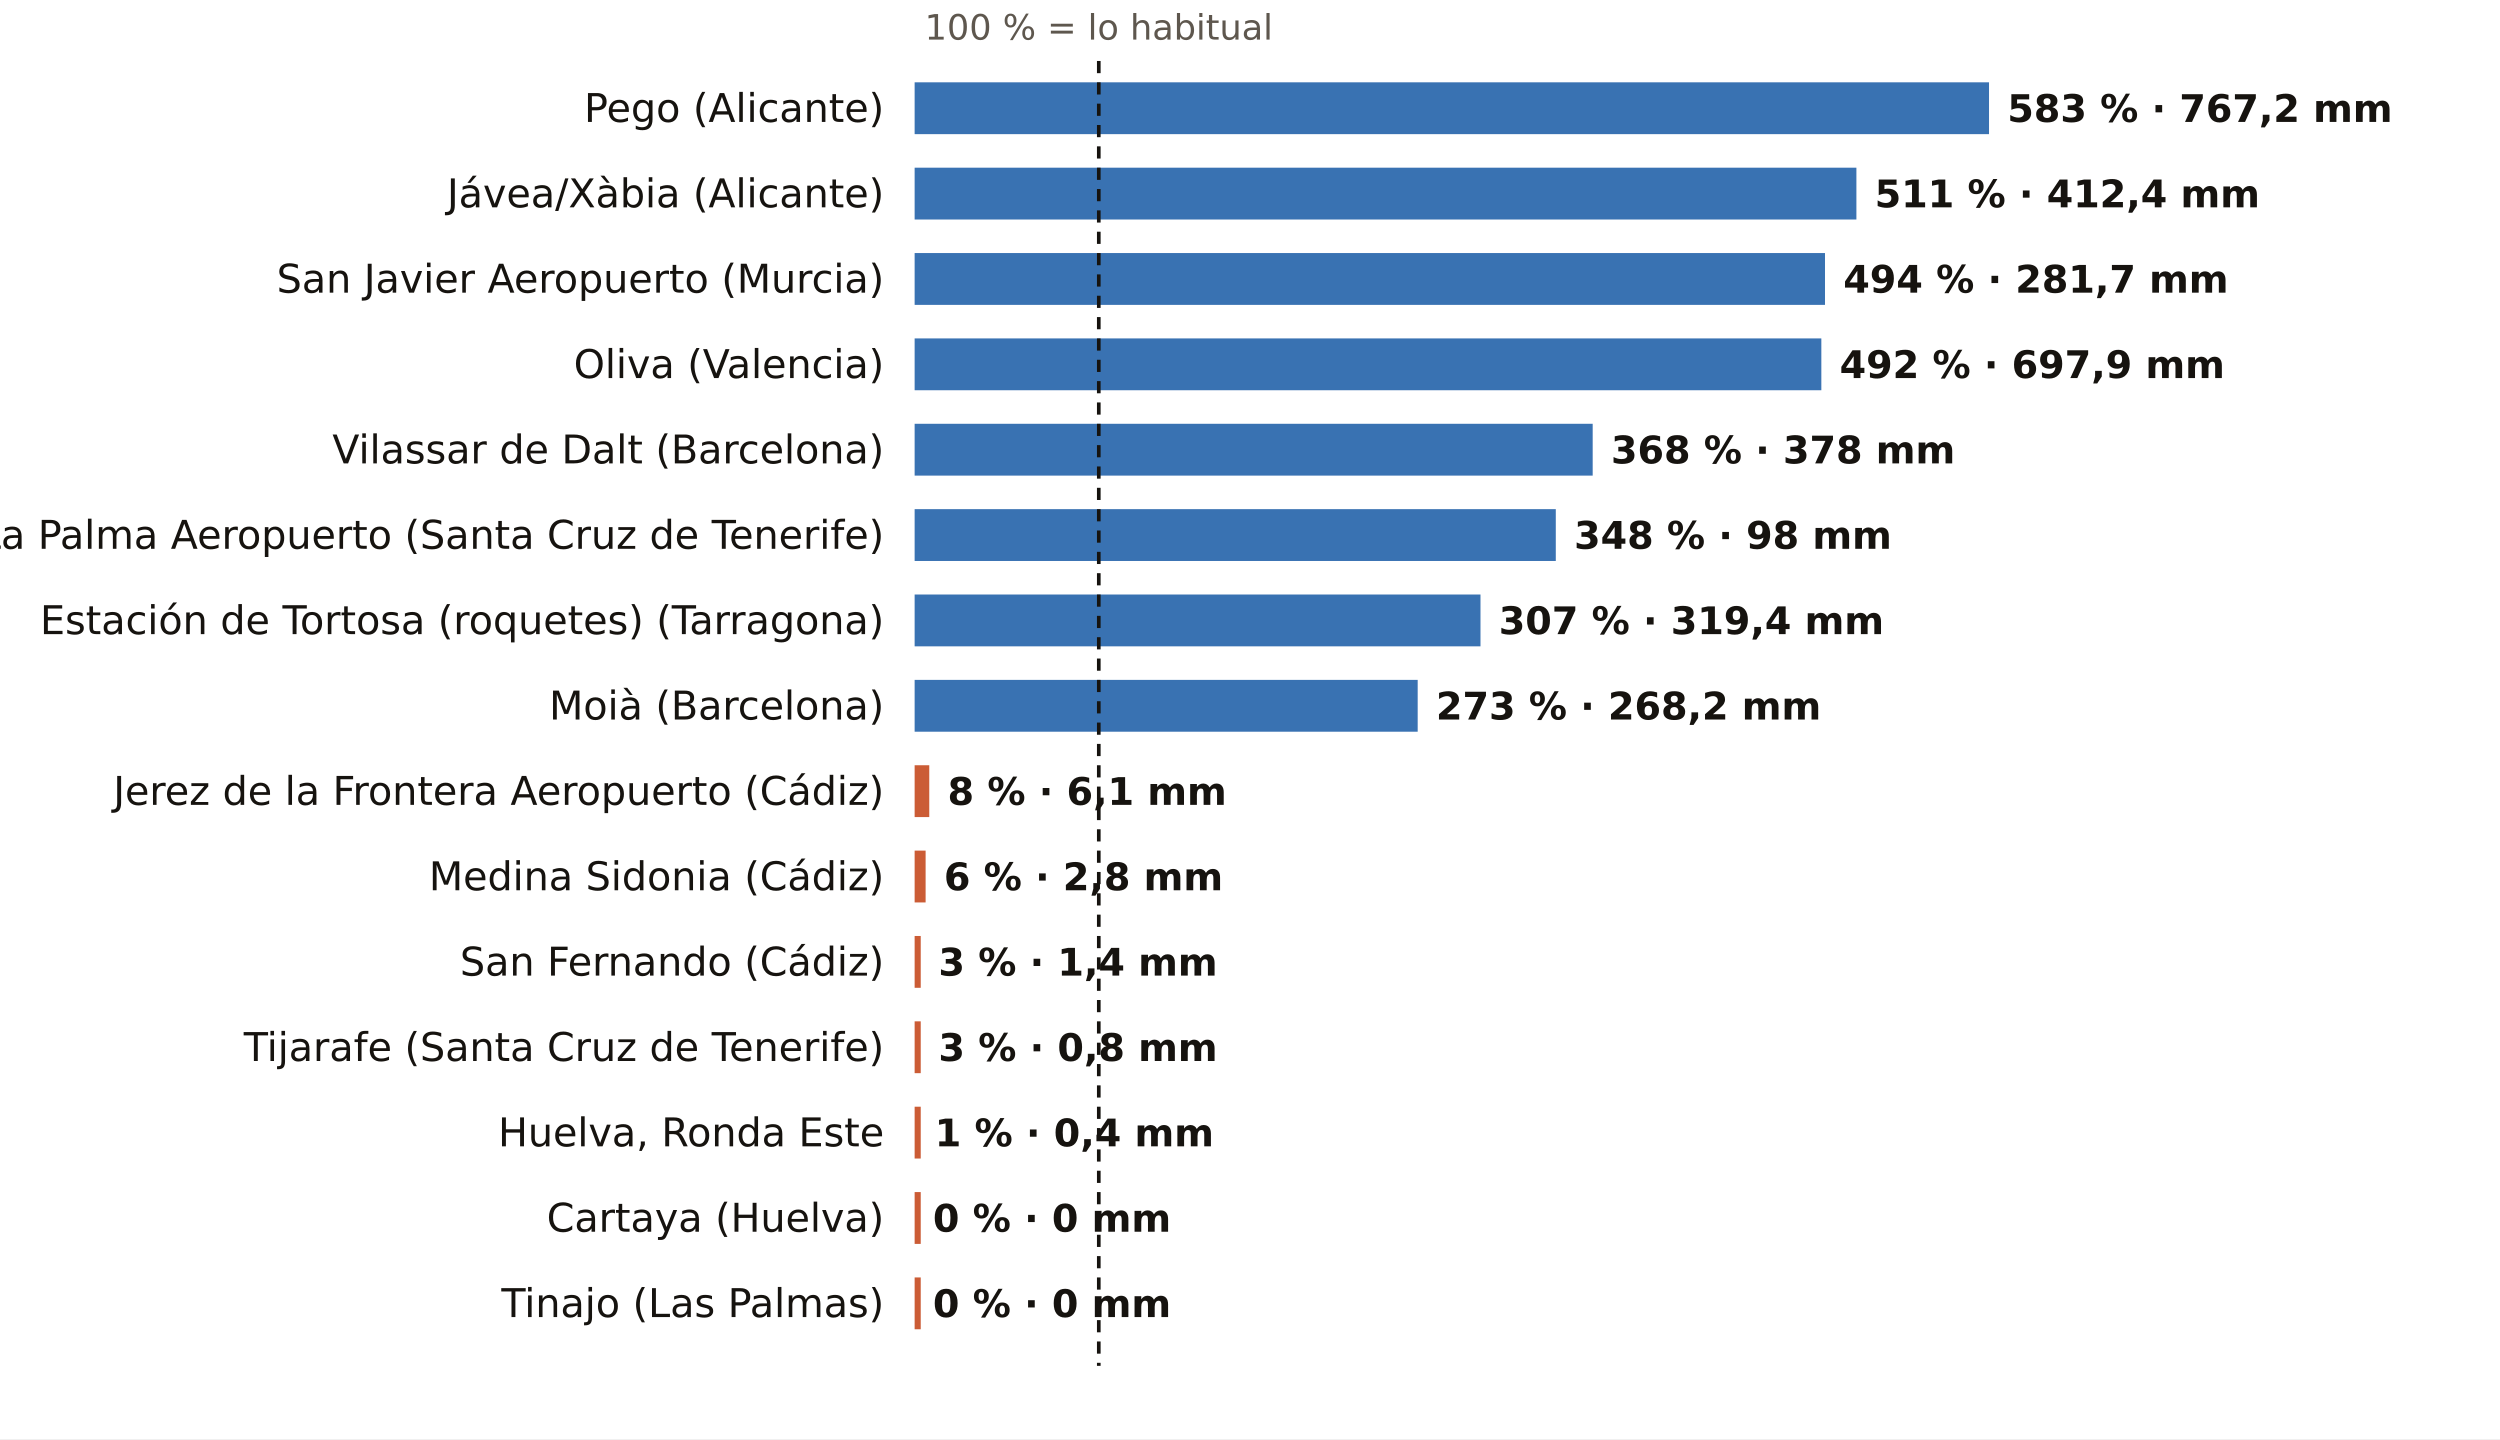
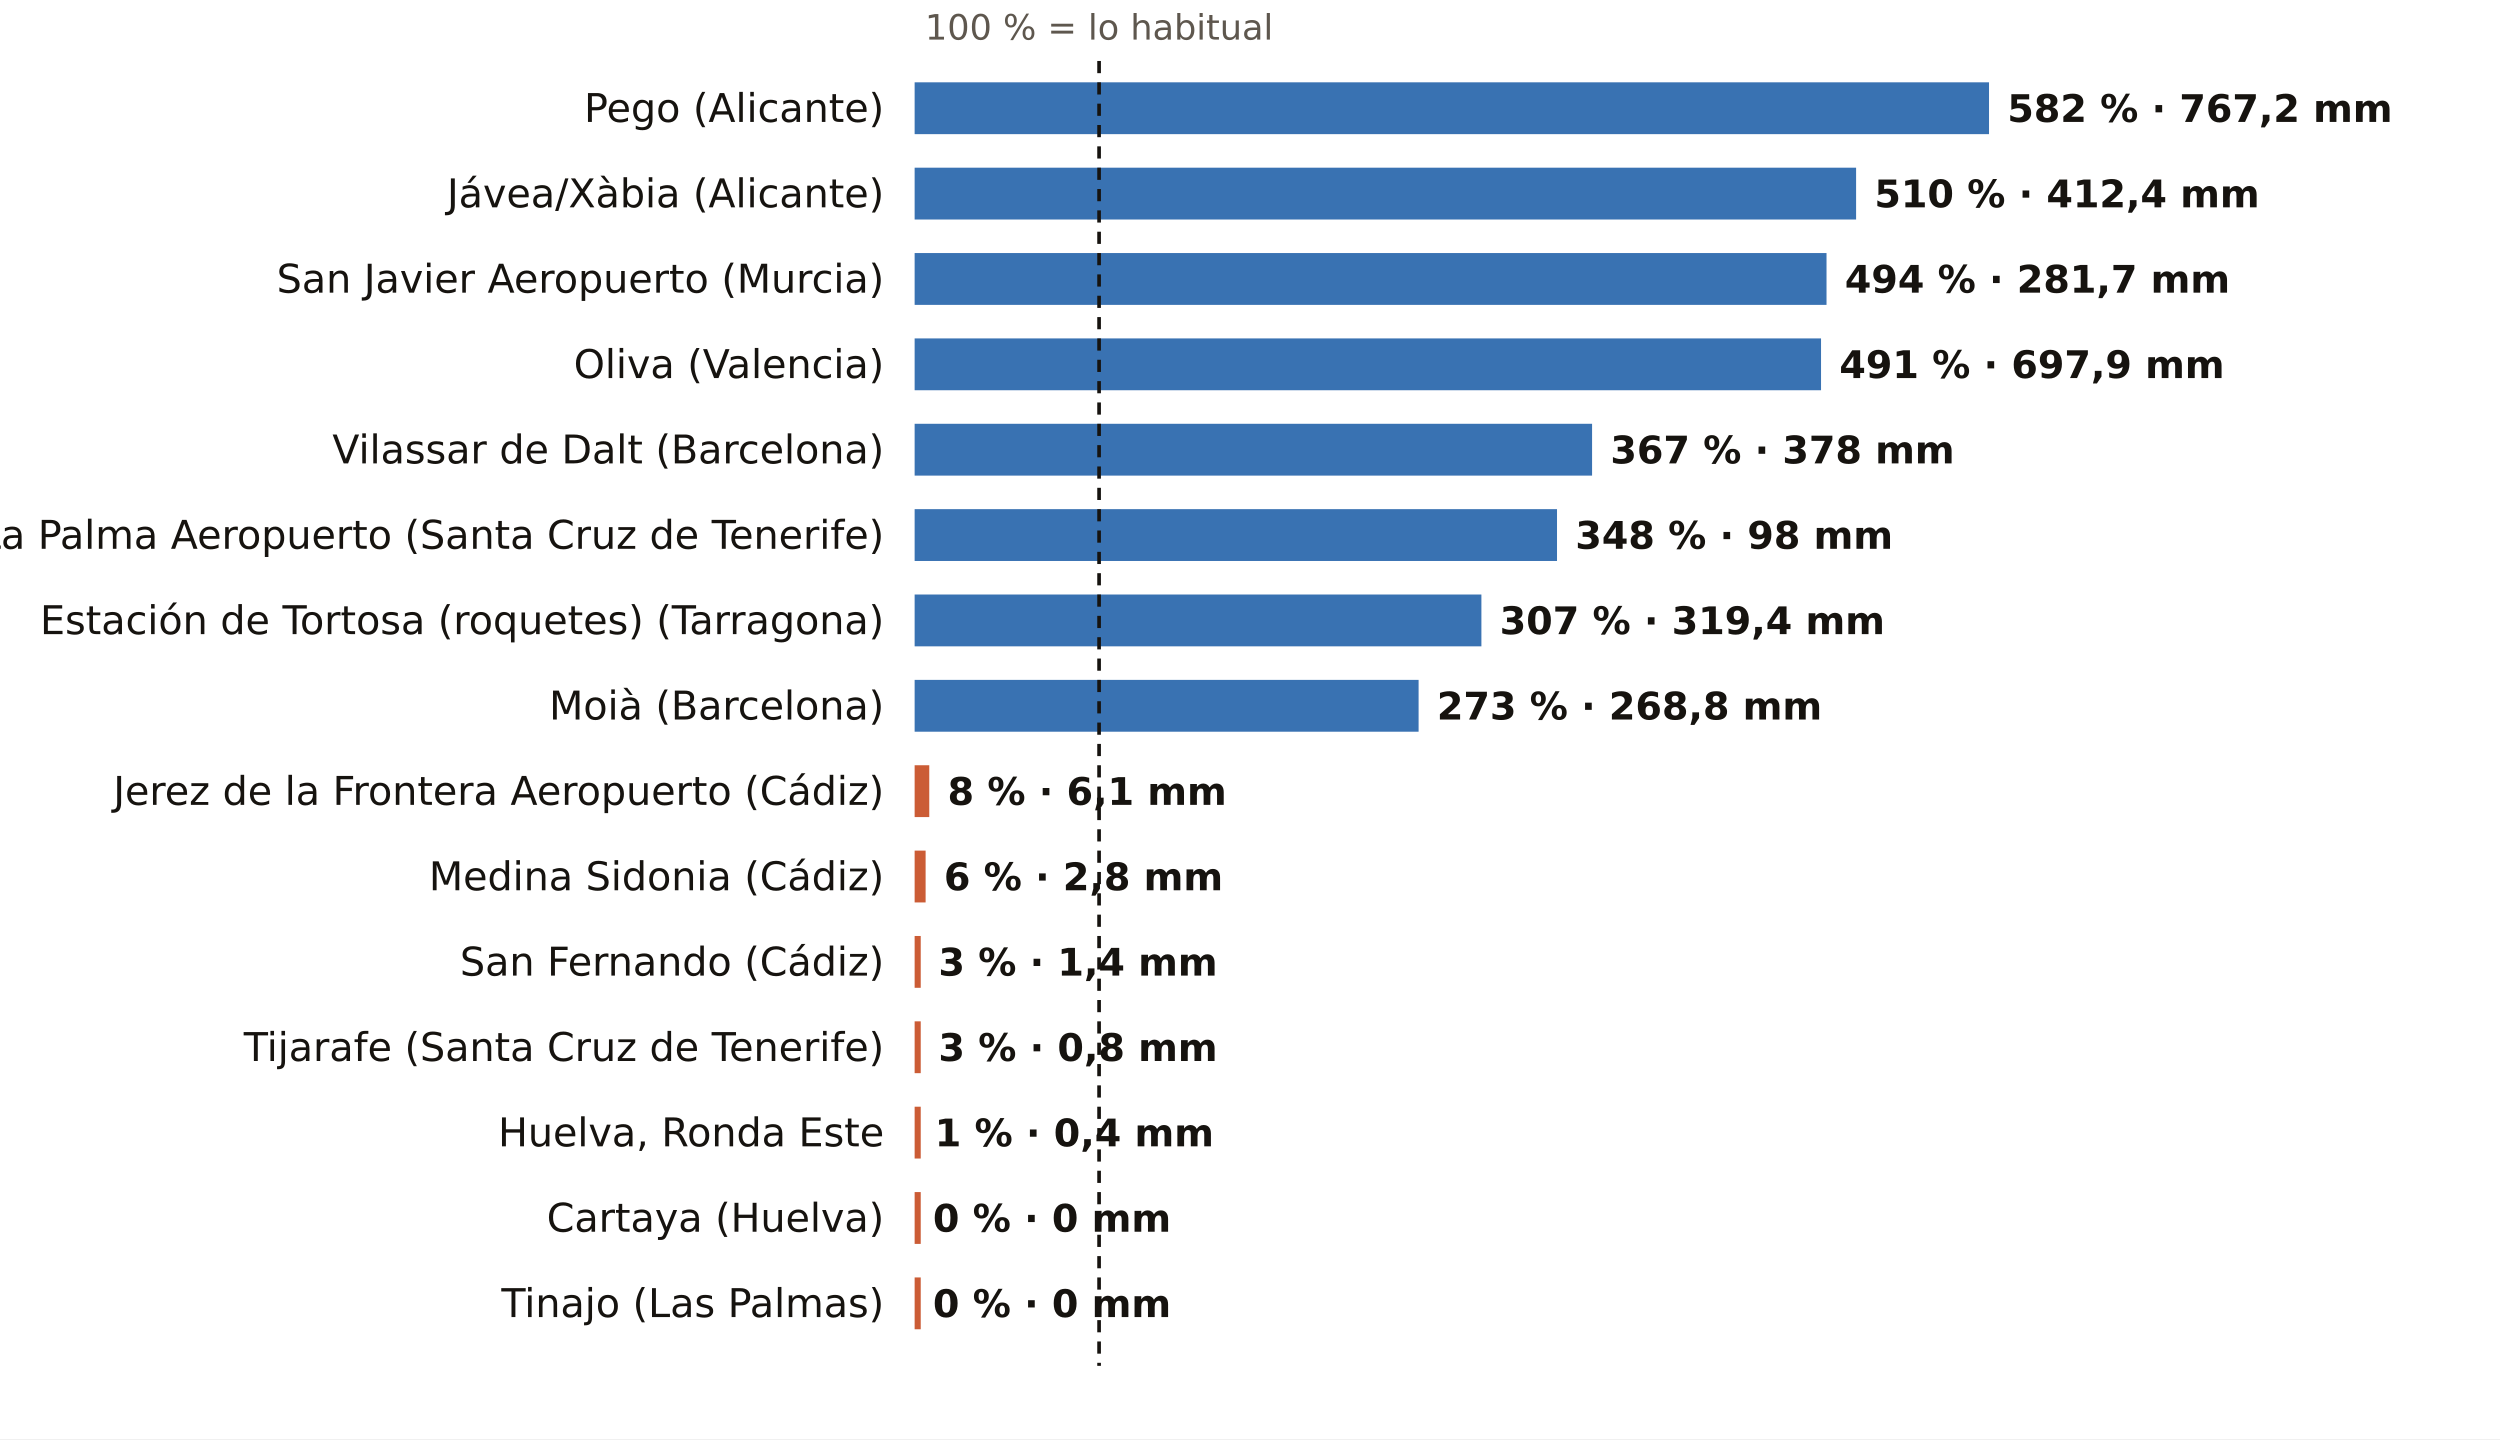
<svg xmlns="http://www.w3.org/2000/svg" viewBox="0 0 820 472" width="820" height="472" role="img" aria-label="El otoño, pluviómetro a pluviómetro: % de lo habitual">
  <rect width="820" height="472" fill="#FFFFFF" />
-   <text x="360.4" y="13.0" font-size="11.5" fill="#5E574E" text-anchor="middle" font-weight="400" font-family="Public Sans, DejaVu Sans, Arial, sans-serif">100 % = lo habitual</text>
+   <text x="360.5" y="13.0" font-size="11.5" fill="#5E574E" text-anchor="middle" font-weight="400" font-family="Public Sans, DejaVu Sans, Arial, sans-serif">100 % = lo habitual</text>
  <text x="290.0" y="40.0" font-size="13" fill="#16130F" text-anchor="end" font-weight="500" font-family="Public Sans, DejaVu Sans, Arial, sans-serif">Pego (Alicante)</text>
  <rect x="300" y="27" width="352.4" height="17" fill="#1F5FA8" opacity="0.88" />
-   <text x="658.4" y="40.0" font-size="12.5" fill="#16130F" text-anchor="start" font-weight="600" font-family="Public Sans, DejaVu Sans, Arial, sans-serif">583 % · 767,2 mm</text>
+   <text x="658.4" y="40.0" font-size="12.5" fill="#16130F" text-anchor="start" font-weight="600" font-family="Public Sans, DejaVu Sans, Arial, sans-serif">582 % · 767,2 mm</text>
  <text x="290.0" y="68.0" font-size="13" fill="#16130F" text-anchor="end" font-weight="500" font-family="Public Sans, DejaVu Sans, Arial, sans-serif">Jávea/Xàbia (Alicante)</text>
-   <rect x="300" y="55" width="308.9" height="17" fill="#1F5FA8" opacity="0.88" />
-   <text x="614.9" y="68.0" font-size="12.5" fill="#16130F" text-anchor="start" font-weight="600" font-family="Public Sans, DejaVu Sans, Arial, sans-serif">511 % · 412,4 mm</text>
+   <rect x="300" y="55" width="308.8" height="17" fill="#1F5FA8" opacity="0.88" />
+   <text x="614.8" y="68.0" font-size="12.5" fill="#16130F" text-anchor="start" font-weight="600" font-family="Public Sans, DejaVu Sans, Arial, sans-serif">510 % · 412,4 mm</text>
  <text x="290.0" y="96.0" font-size="13" fill="#16130F" text-anchor="end" font-weight="500" font-family="Public Sans, DejaVu Sans, Arial, sans-serif">San Javier Aeropuerto (Murcia)</text>
-   <rect x="300" y="83" width="298.6" height="17" fill="#1F5FA8" opacity="0.88" />
-   <text x="604.6" y="96.0" font-size="12.5" fill="#16130F" text-anchor="start" font-weight="600" font-family="Public Sans, DejaVu Sans, Arial, sans-serif">494 % · 281,7 mm</text>
+   <rect x="300" y="83" width="299.1" height="17" fill="#1F5FA8" opacity="0.88" />
+   <text x="605.1" y="96.0" font-size="12.5" fill="#16130F" text-anchor="start" font-weight="600" font-family="Public Sans, DejaVu Sans, Arial, sans-serif">494 % · 281,7 mm</text>
  <text x="290.0" y="124.0" font-size="13" fill="#16130F" text-anchor="end" font-weight="500" font-family="Public Sans, DejaVu Sans, Arial, sans-serif">Oliva (Valencia)</text>
-   <rect x="300" y="111" width="297.4" height="17" fill="#1F5FA8" opacity="0.88" />
-   <text x="603.4" y="124.0" font-size="12.5" fill="#16130F" text-anchor="start" font-weight="600" font-family="Public Sans, DejaVu Sans, Arial, sans-serif">492 % · 697,9 mm</text>
+   <rect x="300" y="111" width="297.3" height="17" fill="#1F5FA8" opacity="0.88" />
+   <text x="603.3" y="124.0" font-size="12.5" fill="#16130F" text-anchor="start" font-weight="600" font-family="Public Sans, DejaVu Sans, Arial, sans-serif">491 % · 697,9 mm</text>
  <text x="290.0" y="152.0" font-size="13" fill="#16130F" text-anchor="end" font-weight="500" font-family="Public Sans, DejaVu Sans, Arial, sans-serif">Vilassar de Dalt (Barcelona)</text>
-   <rect x="300" y="139" width="222.4" height="17" fill="#1F5FA8" opacity="0.88" />
-   <text x="528.4" y="152.0" font-size="12.5" fill="#16130F" text-anchor="start" font-weight="600" font-family="Public Sans, DejaVu Sans, Arial, sans-serif">368 % · 378 mm</text>
+   <rect x="300" y="139" width="222.2" height="17" fill="#1F5FA8" opacity="0.88" />
+   <text x="528.2" y="152.0" font-size="12.5" fill="#16130F" text-anchor="start" font-weight="600" font-family="Public Sans, DejaVu Sans, Arial, sans-serif">367 % · 378 mm</text>
  <text x="290.0" y="180.0" font-size="13" fill="#16130F" text-anchor="end" font-weight="500" font-family="Public Sans, DejaVu Sans, Arial, sans-serif">La Palma Aeropuerto (Santa Cruz de Tenerife)</text>
-   <rect x="300" y="167" width="210.3" height="17" fill="#1F5FA8" opacity="0.88" />
-   <text x="516.3" y="180.0" font-size="12.5" fill="#16130F" text-anchor="start" font-weight="600" font-family="Public Sans, DejaVu Sans, Arial, sans-serif">348 % · 98 mm</text>
+   <rect x="300" y="167" width="210.7" height="17" fill="#1F5FA8" opacity="0.88" />
+   <text x="516.7" y="180.0" font-size="12.5" fill="#16130F" text-anchor="start" font-weight="600" font-family="Public Sans, DejaVu Sans, Arial, sans-serif">348 % · 98 mm</text>
  <text x="290.0" y="208.0" font-size="13" fill="#16130F" text-anchor="end" font-weight="500" font-family="Public Sans, DejaVu Sans, Arial, sans-serif">Estación de Tortosa (roquetes) (Tarragona)</text>
-   <rect x="300" y="195" width="185.6" height="17" fill="#1F5FA8" opacity="0.88" />
-   <text x="491.6" y="208.0" font-size="12.5" fill="#16130F" text-anchor="start" font-weight="600" font-family="Public Sans, DejaVu Sans, Arial, sans-serif">307 % · 319,4 mm</text>
+   <rect x="300" y="195" width="185.9" height="17" fill="#1F5FA8" opacity="0.88" />
+   <text x="491.9" y="208.0" font-size="12.5" fill="#16130F" text-anchor="start" font-weight="600" font-family="Public Sans, DejaVu Sans, Arial, sans-serif">307 % · 319,4 mm</text>
  <text x="290.0" y="236.0" font-size="13" fill="#16130F" text-anchor="end" font-weight="500" font-family="Public Sans, DejaVu Sans, Arial, sans-serif">Moià (Barcelona)</text>
-   <rect x="300" y="223" width="165.0" height="17" fill="#1F5FA8" opacity="0.88" />
-   <text x="471.0" y="236.0" font-size="12.5" fill="#16130F" text-anchor="start" font-weight="600" font-family="Public Sans, DejaVu Sans, Arial, sans-serif">273 % · 268,2 mm</text>
+   <rect x="300" y="223" width="165.3" height="17" fill="#1F5FA8" opacity="0.88" />
+   <text x="471.3" y="236.0" font-size="12.5" fill="#16130F" text-anchor="start" font-weight="600" font-family="Public Sans, DejaVu Sans, Arial, sans-serif">273 % · 268,8 mm</text>
  <text x="290.0" y="264.0" font-size="13" fill="#16130F" text-anchor="end" font-weight="500" font-family="Public Sans, DejaVu Sans, Arial, sans-serif">Jerez de la Frontera Aeropuerto (Cádiz)</text>
  <rect x="300" y="251" width="4.8" height="17" fill="#C4461A" opacity="0.88" />
  <text x="310.8" y="264.0" font-size="12.5" fill="#16130F" text-anchor="start" font-weight="600" font-family="Public Sans, DejaVu Sans, Arial, sans-serif">8 % · 6,1 mm</text>
  <text x="290.0" y="292.0" font-size="13" fill="#16130F" text-anchor="end" font-weight="500" font-family="Public Sans, DejaVu Sans, Arial, sans-serif">Medina Sidonia (Cádiz)</text>
  <rect x="300" y="279" width="3.6" height="17" fill="#C4461A" opacity="0.88" />
  <text x="309.6" y="292.0" font-size="12.5" fill="#16130F" text-anchor="start" font-weight="600" font-family="Public Sans, DejaVu Sans, Arial, sans-serif">6 % · 2,8 mm</text>
  <text x="290.0" y="320.0" font-size="13" fill="#16130F" text-anchor="end" font-weight="500" font-family="Public Sans, DejaVu Sans, Arial, sans-serif">San Fernando (Cádiz)</text>
  <rect x="300" y="307" width="2.0" height="17" fill="#C4461A" opacity="0.88" />
  <text x="307.8" y="320.0" font-size="12.5" fill="#16130F" text-anchor="start" font-weight="600" font-family="Public Sans, DejaVu Sans, Arial, sans-serif">3 % · 1,4 mm</text>
  <text x="290.0" y="348.0" font-size="13" fill="#16130F" text-anchor="end" font-weight="500" font-family="Public Sans, DejaVu Sans, Arial, sans-serif">Tijarafe (Santa Cruz de Tenerife)</text>
  <rect x="300" y="335" width="2.0" height="17" fill="#C4461A" opacity="0.88" />
  <text x="307.8" y="348.0" font-size="12.5" fill="#16130F" text-anchor="start" font-weight="600" font-family="Public Sans, DejaVu Sans, Arial, sans-serif">3 % · 0,8 mm</text>
  <text x="290.0" y="376.0" font-size="13" fill="#16130F" text-anchor="end" font-weight="500" font-family="Public Sans, DejaVu Sans, Arial, sans-serif">Huelva, Ronda Este</text>
  <rect x="300" y="363" width="2.0" height="17" fill="#C4461A" opacity="0.88" />
  <text x="306.6" y="376.0" font-size="12.5" fill="#16130F" text-anchor="start" font-weight="600" font-family="Public Sans, DejaVu Sans, Arial, sans-serif">1 % · 0,4 mm</text>
  <text x="290.0" y="404.0" font-size="13" fill="#16130F" text-anchor="end" font-weight="500" font-family="Public Sans, DejaVu Sans, Arial, sans-serif">Cartaya (Huelva)</text>
  <rect x="300" y="391" width="2.0" height="17" fill="#C4461A" opacity="0.88" />
  <text x="306.0" y="404.0" font-size="12.5" fill="#16130F" text-anchor="start" font-weight="600" font-family="Public Sans, DejaVu Sans, Arial, sans-serif">0 % · 0 mm</text>
  <text x="290.0" y="432.0" font-size="13" fill="#16130F" text-anchor="end" font-weight="500" font-family="Public Sans, DejaVu Sans, Arial, sans-serif">Tinajo (Las Palmas)</text>
  <rect x="300" y="419" width="2.0" height="17" fill="#C4461A" opacity="0.88" />
  <text x="306.0" y="432.0" font-size="12.5" fill="#16130F" text-anchor="start" font-weight="600" font-family="Public Sans, DejaVu Sans, Arial, sans-serif">0 % · 0 mm</text>
-   <line x1="360.4" x2="360.4" y1="20" y2="448" stroke="#16130F" stroke-width="1.2" stroke-dasharray="4 3" />
+   <line x1="360.5" x2="360.5" y1="20" y2="448" stroke="#16130F" stroke-width="1.2" stroke-dasharray="4 3" />
</svg>
